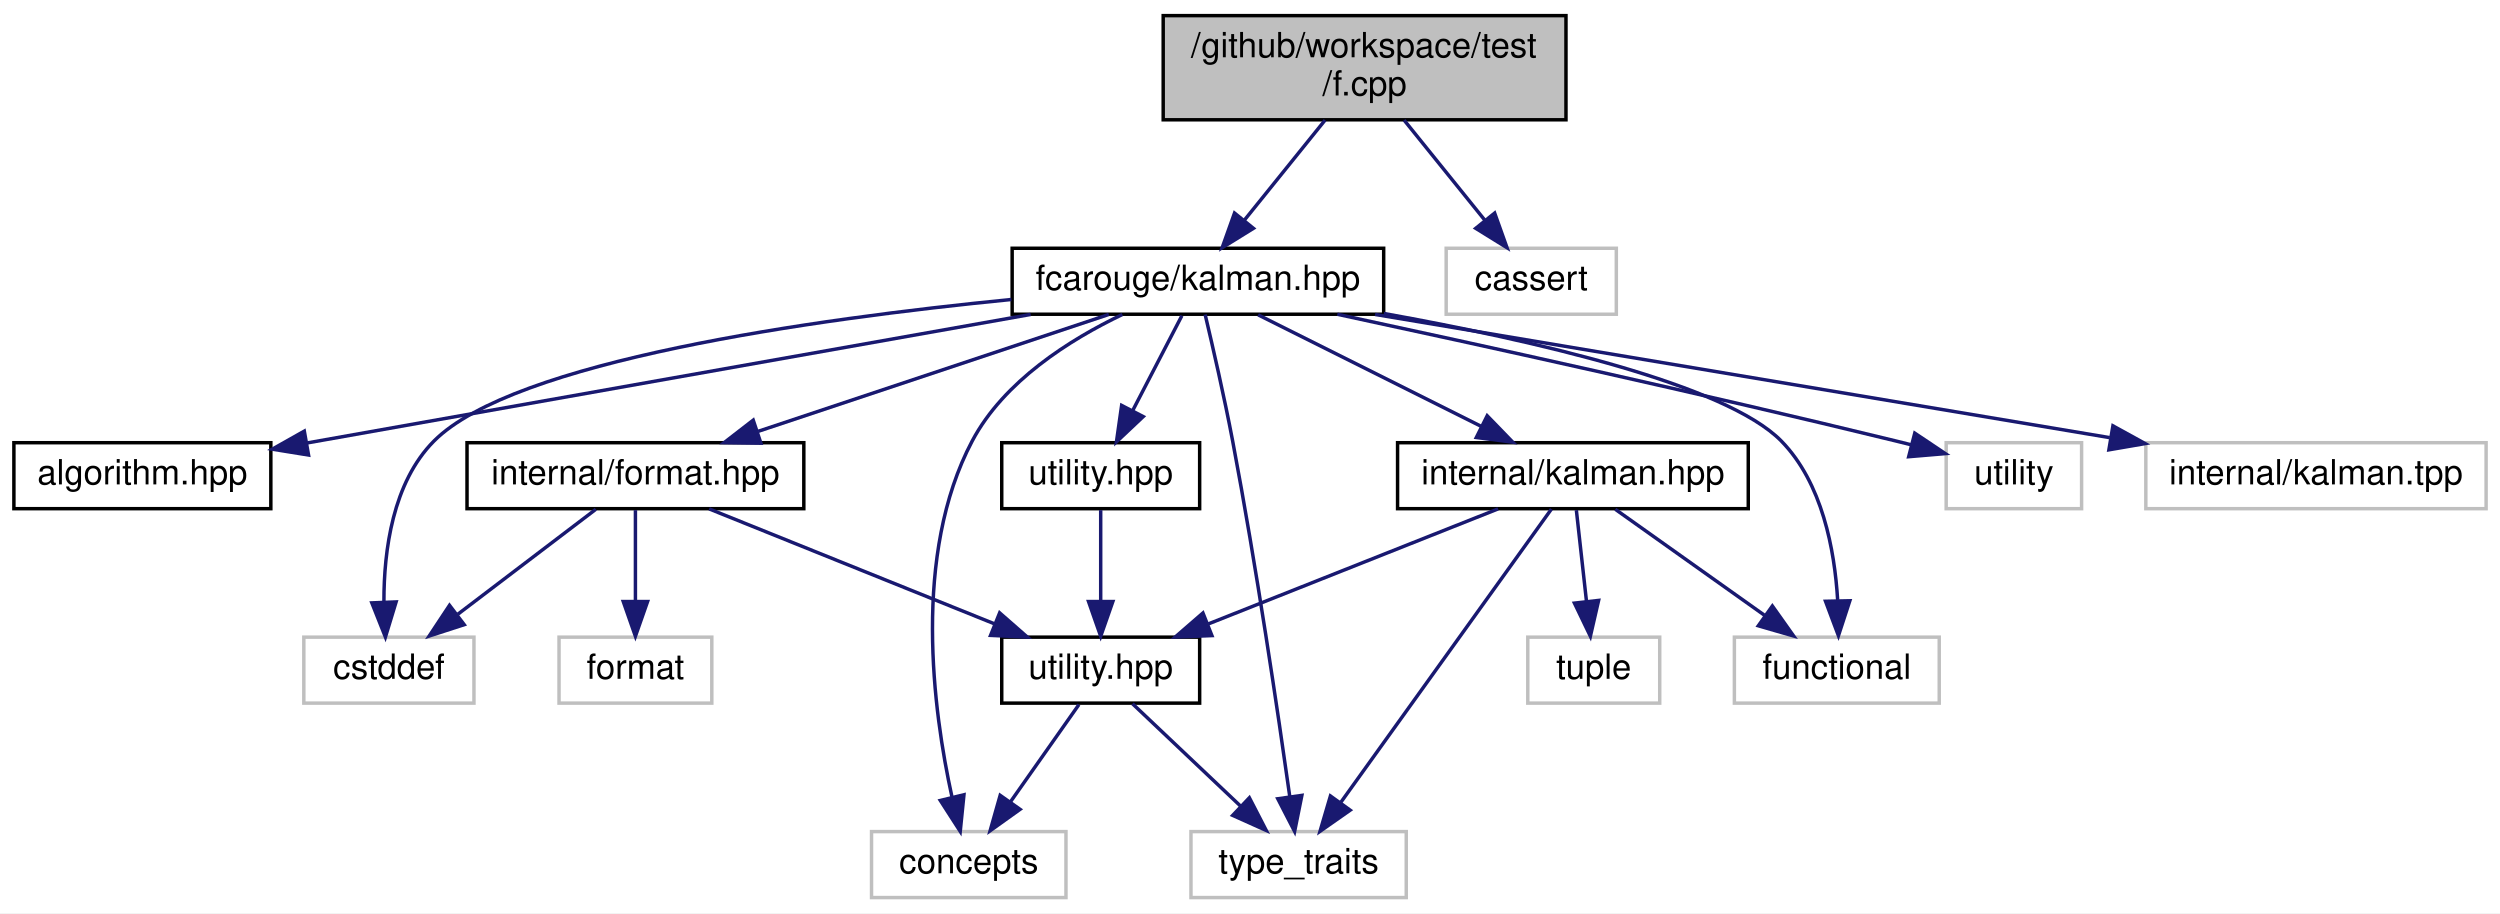
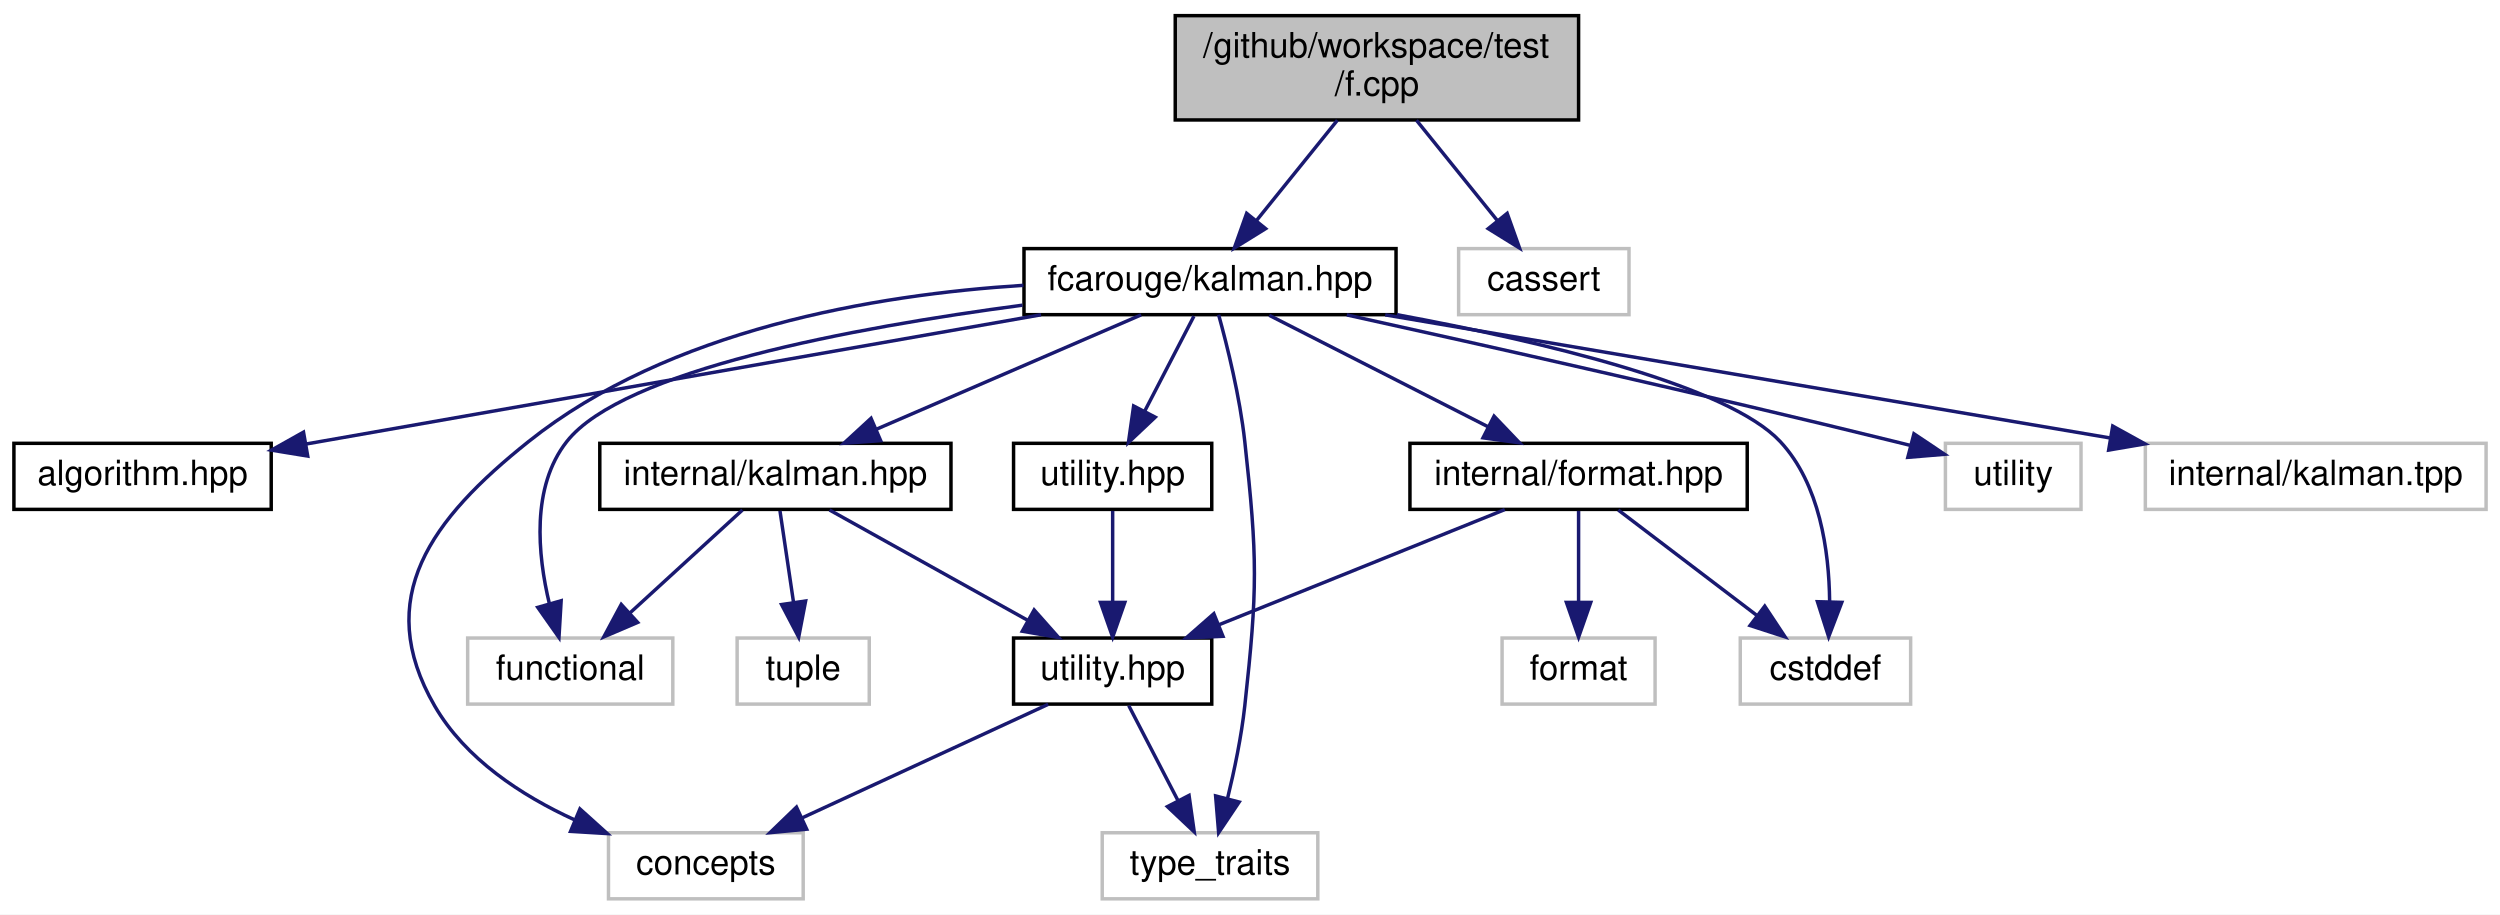
- <svg xmlns="http://www.w3.org/2000/svg" xmlns:xlink="http://www.w3.org/1999/xlink" width="720pt" height="263pt" viewBox="0.00 0.00 720.00 263.00">
+ <svg xmlns="http://www.w3.org/2000/svg" xmlns:xlink="http://www.w3.org/1999/xlink" width="719pt" height="263pt" viewBox="0.00 0.00 719.00 263.00">
  <g id="graph0" class="graph" transform="scale(1 1) rotate(0) translate(4 259)">
-     <polygon fill="white" stroke="transparent" points="-4,4 -4,-259 716,-259 716,4 -4,4" />
+     <polygon fill="white" stroke="transparent" points="-4,4 -4,-259 715,-259 715,4 -4,4" />
    <g id="node1" class="node">
      <g id="a_node1">
        <a xlink:title=" ">
-           <polygon fill="#bfbfbf" stroke="black" points="331,-224.5 331,-254.5 447,-254.5 447,-224.5 331,-224.5" />
-           <text text-anchor="start" x="339" y="-242.5" font-family="Helvetica,sans-Serif" font-size="10.00">/github/workspace/test</text>
-           <text text-anchor="middle" x="389" y="-231.5" font-family="Helvetica,sans-Serif" font-size="10.00">/f.cpp</text>
+           <polygon fill="#bfbfbf" stroke="black" points="334,-224.5 334,-254.5 450,-254.5 450,-224.5 334,-224.5" />
+           <text text-anchor="start" x="342" y="-242.5" font-family="Helvetica,sans-Serif" font-size="10.00">/github/workspace/test</text>
+           <text text-anchor="middle" x="392" y="-231.5" font-family="Helvetica,sans-Serif" font-size="10.00">/f.cpp</text>
        </a>
      </g>
    </g>
    <g id="node2" class="node">
      <g id="a_node2">
        <a xlink:href="kalman_8hpp.xhtml" target="_top" xlink:title="The Kalman filter class and library top-level header.">
-           <polygon fill="white" stroke="black" points="287.5,-168.5 287.5,-187.5 394.5,-187.5 394.5,-168.5 287.5,-168.5" />
-           <text text-anchor="middle" x="341" y="-175.5" font-family="Helvetica,sans-Serif" font-size="10.00">fcarouge/kalman.hpp</text>
+           <polygon fill="white" stroke="black" points="290.5,-168.5 290.5,-187.5 397.5,-187.5 397.5,-168.5 290.5,-168.5" />
+           <text text-anchor="middle" x="344" y="-175.5" font-family="Helvetica,sans-Serif" font-size="10.00">fcarouge/kalman.hpp</text>
        </a>
      </g>
    </g>
    <g id="edge1" class="edge">
-       <path fill="none" stroke="midnightblue" d="M377.62,-224.4C370.65,-215.75 361.69,-204.64 354.37,-195.58" />
-       <polygon fill="midnightblue" stroke="midnightblue" points="356.99,-193.24 347.98,-187.66 351.54,-197.64 356.99,-193.24" />
+       <path fill="none" stroke="midnightblue" d="M380.62,-224.4C373.65,-215.75 364.69,-204.64 357.37,-195.58" />
+       <polygon fill="midnightblue" stroke="midnightblue" points="359.99,-193.24 350.98,-187.66 354.54,-197.64 359.99,-193.24" />
    </g>
    <g id="node16" class="node">
      <g id="a_node16">
        <a xlink:title=" ">
-           <polygon fill="white" stroke="#bfbfbf" points="412.5,-168.5 412.5,-187.5 461.5,-187.5 461.5,-168.5 412.5,-168.5" />
-           <text text-anchor="middle" x="437" y="-175.5" font-family="Helvetica,sans-Serif" font-size="10.00">cassert</text>
-         </a>
-       </g>
-     </g>
-     <g id="edge22" class="edge">
-       <path fill="none" stroke="midnightblue" d="M400.38,-224.4C407.35,-215.75 416.31,-204.64 423.63,-195.58" />
-       <polygon fill="midnightblue" stroke="midnightblue" points="426.46,-197.64 430.02,-187.66 421.01,-193.24 426.46,-197.64" />
+           <polygon fill="white" stroke="#bfbfbf" points="415.5,-168.5 415.5,-187.5 464.5,-187.5 464.5,-168.5 415.5,-168.5" />
+           <text text-anchor="middle" x="440" y="-175.5" font-family="Helvetica,sans-Serif" font-size="10.00">cassert</text>
+         </a>
+       </g>
+     </g>
+     <g id="edge21" class="edge">
+       <path fill="none" stroke="midnightblue" d="M403.38,-224.4C410.35,-215.75 419.31,-204.64 426.63,-195.58" />
+       <polygon fill="midnightblue" stroke="midnightblue" points="429.46,-197.64 433.02,-187.66 424.01,-193.24 429.46,-197.64" />
    </g>
    <g id="node3" class="node">
      <g id="a_node3">
        <a xlink:href="algorithm_8hpp.xhtml" target="_top" xlink:title="The collection of Kalman algorithms.">
          <polygon fill="white" stroke="black" points="0,-112.5 0,-131.5 74,-131.5 74,-112.5 0,-112.5" />
          <text text-anchor="middle" x="37" y="-119.5" font-family="Helvetica,sans-Serif" font-size="10.00">algorithm.hpp</text>
        </a>
      </g>
    </g>
    <g id="edge2" class="edge">
-       <path fill="none" stroke="midnightblue" d="M292.83,-168.44C235.77,-158.31 141.33,-141.53 84.55,-131.45" />
-       <polygon fill="midnightblue" stroke="midnightblue" points="84.86,-127.95 74.4,-129.64 83.64,-134.84 84.86,-127.95" />
+       <path fill="none" stroke="midnightblue" d="M295.4,-168.47C243.9,-159.42 160.22,-144.72 88,-132 86.73,-131.78 85.44,-131.55 84.14,-131.32" />
+       <polygon fill="midnightblue" stroke="midnightblue" points="84.5,-127.83 74.05,-129.54 83.29,-134.72 84.5,-127.83" />
    </g>
    <g id="node4" class="node">
      <g id="a_node4">
        <a xlink:href="format_8hpp.xhtml" target="_top" xlink:title=" ">
-           <polygon fill="white" stroke="black" points="130.5,-112.5 130.5,-131.5 227.5,-131.5 227.5,-112.5 130.5,-112.5" />
-           <text text-anchor="middle" x="179" y="-119.5" font-family="Helvetica,sans-Serif" font-size="10.00">internal/format.hpp</text>
+           <polygon fill="white" stroke="black" points="401.5,-112.5 401.5,-131.5 498.5,-131.5 498.5,-112.5 401.5,-112.5" />
+           <text text-anchor="middle" x="450" y="-119.5" font-family="Helvetica,sans-Serif" font-size="10.00">internal/format.hpp</text>
        </a>
      </g>
    </g>
    <g id="edge3" class="edge">
-       <path fill="none" stroke="midnightblue" d="M315.33,-168.44C288.08,-159.36 244.82,-144.94 214.35,-134.78" />
-       <polygon fill="midnightblue" stroke="midnightblue" points="215.14,-131.36 204.55,-131.52 212.93,-138 215.14,-131.36" />
+       <path fill="none" stroke="midnightblue" d="M361.03,-168.32C378.03,-159.66 404.38,-146.24 423.99,-136.25" />
+       <polygon fill="midnightblue" stroke="midnightblue" points="425.69,-139.31 433.01,-131.65 422.51,-133.08 425.69,-139.31" />
    </g>
    <g id="node6" class="node">
      <g id="a_node6">
        <a xlink:title=" ">
-           <polygon fill="white" stroke="#bfbfbf" points="247,-0.5 247,-19.5 303,-19.5 303,-0.5 247,-0.5" />
-           <text text-anchor="middle" x="275" y="-7.5" font-family="Helvetica,sans-Serif" font-size="10.00">concepts</text>
-         </a>
-       </g>
-     </g>
-     <g id="edge16" class="edge">
-       <path fill="none" stroke="midnightblue" d="M319.23,-168.42C304.12,-161.19 285.12,-149.23 276,-132 258.7,-99.31 264.72,-54.36 270.17,-29.47" />
-       <polygon fill="midnightblue" stroke="midnightblue" points="273.62,-30.11 272.55,-19.56 266.81,-28.47 273.62,-30.11" />
+           <polygon fill="white" stroke="#bfbfbf" points="171,-0.5 171,-19.5 227,-19.5 227,-0.5 171,-0.5" />
+           <text text-anchor="middle" x="199" y="-7.5" font-family="Helvetica,sans-Serif" font-size="10.00">concepts</text>
+         </a>
+       </g>
+     </g>
+     <g id="edge15" class="edge">
+       <path fill="none" stroke="midnightblue" d="M290.34,-176.94C247.58,-174.24 188.39,-164.23 148,-132 119.98,-109.64 103.07,-87.04 121,-56 129.81,-40.75 145.96,-30.21 161.29,-23.19" />
+       <polygon fill="midnightblue" stroke="midnightblue" points="162.79,-26.35 170.66,-19.26 160.09,-19.9 162.79,-26.35" />
    </g>
    <g id="node7" class="node">
      <g id="a_node7">
        <a xlink:title=" ">
-           <polygon fill="white" stroke="#bfbfbf" points="339,-0.5 339,-19.5 401,-19.5 401,-0.5 339,-0.5" />
-           <text text-anchor="middle" x="370" y="-7.5" font-family="Helvetica,sans-Serif" font-size="10.00">type_traits</text>
-         </a>
-       </g>
-     </g>
-     <g id="edge19" class="edge">
-       <path fill="none" stroke="midnightblue" d="M343.08,-168.41C345.22,-159.38 348.59,-144.74 351,-132 357.84,-95.91 364.1,-53.43 367.45,-29.62" />
-       <polygon fill="midnightblue" stroke="midnightblue" points="370.94,-29.93 368.85,-19.54 364,-28.96 370.94,-29.93" />
+           <polygon fill="white" stroke="#bfbfbf" points="313,-0.5 313,-19.5 375,-19.5 375,-0.5 313,-0.5" />
+           <text text-anchor="middle" x="344" y="-7.5" font-family="Helvetica,sans-Serif" font-size="10.00">type_traits</text>
+         </a>
+       </g>
+     </g>
+     <g id="edge18" class="edge">
+       <path fill="none" stroke="midnightblue" d="M346.48,-168.47C348.96,-159.48 352.59,-144.89 354,-132 357.69,-98.42 357.69,-89.58 354,-56 353.03,-47.14 351.01,-37.47 349.04,-29.38" />
+       <polygon fill="midnightblue" stroke="midnightblue" points="352.38,-28.33 346.48,-19.53 345.61,-30.09 352.38,-28.33" />
    </g>
    <g id="node8" class="node">
      <g id="a_node8">
        <a xlink:title=" ">
-           <polygon fill="white" stroke="#bfbfbf" points="83.5,-56.5 83.5,-75.5 132.5,-75.5 132.5,-56.5 83.5,-56.5" />
-           <text text-anchor="middle" x="108" y="-63.5" font-family="Helvetica,sans-Serif" font-size="10.00">cstddef</text>
-         </a>
-       </g>
-     </g>
-     <g id="edge17" class="edge">
-       <path fill="none" stroke="midnightblue" d="M287.27,-172.75C229.81,-167.08 143.86,-154.96 121,-132 109.08,-120.03 106.56,-100.42 106.57,-85.87" />
-       <polygon fill="midnightblue" stroke="midnightblue" points="110.08,-85.65 107,-75.52 103.09,-85.37 110.08,-85.65" />
+           <polygon fill="white" stroke="#bfbfbf" points="496.5,-56.5 496.5,-75.5 545.5,-75.5 545.5,-56.5 496.5,-56.5" />
+           <text text-anchor="middle" x="521" y="-63.5" font-family="Helvetica,sans-Serif" font-size="10.00">cstddef</text>
+         </a>
+       </g>
+     </g>
+     <g id="edge16" class="edge">
+       <path fill="none" stroke="midnightblue" d="M397.72,-168.5C439.55,-160.78 492.95,-148.15 508,-132 519.39,-119.78 522.04,-100.51 522.2,-86.12" />
+       <polygon fill="midnightblue" stroke="midnightblue" points="525.7,-85.76 521.92,-75.86 518.7,-85.95 525.7,-85.76" />
    </g>
    <g id="node10" class="node">
      <g id="a_node10">
        <a xlink:href="internal_2kalman_8hpp.xhtml" target="_top" xlink:title=" ">
-           <polygon fill="white" stroke="black" points="398.5,-112.5 398.5,-131.5 499.5,-131.5 499.5,-112.5 398.5,-112.5" />
-           <text text-anchor="middle" x="449" y="-119.5" font-family="Helvetica,sans-Serif" font-size="10.00">internal/kalman.hpp</text>
+           <polygon fill="white" stroke="black" points="168.5,-112.5 168.5,-131.5 269.5,-131.5 269.5,-112.5 168.5,-112.5" />
+           <text text-anchor="middle" x="219" y="-119.5" font-family="Helvetica,sans-Serif" font-size="10.00">internal/kalman.hpp</text>
        </a>
      </g>
    </g>
    <g id="edge9" class="edge">
-       <path fill="none" stroke="midnightblue" d="M358.35,-168.32C375.67,-159.66 402.52,-146.24 422.5,-136.25" />
-       <polygon fill="midnightblue" stroke="midnightblue" points="424.31,-139.26 431.69,-131.65 421.18,-133 424.31,-139.26" />
+       <path fill="none" stroke="midnightblue" d="M324.19,-168.44C303.71,-159.6 271.52,-145.69 248.14,-135.59" />
+       <polygon fill="midnightblue" stroke="midnightblue" points="249.28,-132.27 238.71,-131.52 246.51,-138.7 249.28,-132.27" />
    </g>
    <g id="node11" class="node">
      <g id="a_node11">
        <a xlink:title=" ">
-           <polygon fill="white" stroke="#bfbfbf" points="495.5,-56.5 495.5,-75.5 554.5,-75.5 554.5,-56.5 495.5,-56.5" />
-           <text text-anchor="middle" x="525" y="-63.5" font-family="Helvetica,sans-Serif" font-size="10.00">functional</text>
-         </a>
-       </g>
-     </g>
-     <g id="edge18" class="edge">
-       <path fill="none" stroke="midnightblue" d="M394.55,-168.72C437.46,-161.01 493.04,-148.28 509,-132 520.81,-119.95 524.37,-100.66 525.24,-86.22" />
-       <polygon fill="midnightblue" stroke="midnightblue" points="528.75,-85.98 525.47,-75.91 521.75,-85.83 528.75,-85.98" />
+           <polygon fill="white" stroke="#bfbfbf" points="130.5,-56.5 130.5,-75.5 189.5,-75.5 189.5,-56.5 130.5,-56.5" />
+           <text text-anchor="middle" x="160" y="-63.5" font-family="Helvetica,sans-Serif" font-size="10.00">functional</text>
+         </a>
+       </g>
+     </g>
+     <g id="edge17" class="edge">
+       <path fill="none" stroke="midnightblue" d="M290.06,-171.23C241.4,-164.78 175.08,-152.47 159,-132 148.77,-118.99 150.59,-99.56 154.01,-85.33" />
+       <polygon fill="midnightblue" stroke="midnightblue" points="157.39,-86.23 156.76,-75.66 150.66,-84.32 157.39,-86.23" />
    </g>
    <g id="node13" class="node">
      <g id="a_node13">
        <a xlink:href="utility_8hpp.xhtml" target="_top" xlink:title="The collection of utilities supporting the library.">
-           <polygon fill="white" stroke="black" points="284.5,-112.5 284.5,-131.5 341.5,-131.5 341.5,-112.5 284.5,-112.5" />
-           <text text-anchor="middle" x="313" y="-119.5" font-family="Helvetica,sans-Serif" font-size="10.00">utility.hpp</text>
-         </a>
-       </g>
-     </g>
-     <g id="edge14" class="edge">
-       <path fill="none" stroke="midnightblue" d="M336.38,-168.08C332.54,-160.69 326.98,-149.95 322.24,-140.81" />
-       <polygon fill="midnightblue" stroke="midnightblue" points="325.25,-139.02 317.54,-131.75 319.03,-142.24 325.25,-139.02" />
+           <polygon fill="white" stroke="black" points="287.5,-112.5 287.5,-131.5 344.5,-131.5 344.5,-112.5 287.5,-112.5" />
+           <text text-anchor="middle" x="316" y="-119.5" font-family="Helvetica,sans-Serif" font-size="10.00">utility.hpp</text>
+         </a>
+       </g>
+     </g>
+     <g id="edge13" class="edge">
+       <path fill="none" stroke="midnightblue" d="M339.38,-168.08C335.54,-160.69 329.98,-149.95 325.24,-140.81" />
+       <polygon fill="midnightblue" stroke="midnightblue" points="328.25,-139.02 320.54,-131.75 322.03,-142.24 328.25,-139.02" />
    </g>
    <g id="node14" class="node">
      <g id="a_node14">
        <a xlink:title=" ">
-           <polygon fill="white" stroke="#bfbfbf" points="556.5,-112.5 556.5,-131.5 595.5,-131.5 595.5,-112.5 556.5,-112.5" />
-           <text text-anchor="middle" x="576" y="-119.5" font-family="Helvetica,sans-Serif" font-size="10.00">utility</text>
-         </a>
-       </g>
-     </g>
-     <g id="edge20" class="edge">
-       <path fill="none" stroke="midnightblue" d="M381.15,-168.49C421.8,-159.76 486.42,-145.57 542,-132 543.45,-131.65 544.92,-131.28 546.42,-130.9" />
-       <polygon fill="midnightblue" stroke="midnightblue" points="547.45,-134.25 556.26,-128.36 545.7,-127.47 547.45,-134.25" />
+           <polygon fill="white" stroke="#bfbfbf" points="555.5,-112.5 555.5,-131.5 594.5,-131.5 594.5,-112.5 555.5,-112.5" />
+           <text text-anchor="middle" x="575" y="-119.5" font-family="Helvetica,sans-Serif" font-size="10.00">utility</text>
+         </a>
+       </g>
+     </g>
+     <g id="edge19" class="edge">
+       <path fill="none" stroke="midnightblue" d="M383.34,-168.43C423.17,-159.65 486.5,-145.43 541,-132 542.45,-131.64 543.92,-131.27 545.42,-130.9" />
+       <polygon fill="midnightblue" stroke="midnightblue" points="546.45,-134.24 555.25,-128.35 544.69,-127.47 546.45,-134.24" />
    </g>
    <g id="node15" class="node">
      <g id="a_node15">
        <a xlink:title=" ">
-           <polygon fill="white" stroke="#bfbfbf" points="614,-112.5 614,-131.5 712,-131.5 712,-112.5 614,-112.5" />
-           <text text-anchor="middle" x="663" y="-119.5" font-family="Helvetica,sans-Serif" font-size="10.00">internal/kalman.tpp</text>
-         </a>
-       </g>
-     </g>
-     <g id="edge21" class="edge">
-       <path fill="none" stroke="midnightblue" d="M392.02,-168.44C449.52,-158.8 542.87,-143.15 603.6,-132.96" />
-       <polygon fill="midnightblue" stroke="midnightblue" points="604.52,-136.36 613.8,-131.25 603.36,-129.45 604.52,-136.36" />
+           <polygon fill="white" stroke="#bfbfbf" points="613,-112.5 613,-131.5 711,-131.5 711,-112.5 613,-112.5" />
+           <text text-anchor="middle" x="662" y="-119.5" font-family="Helvetica,sans-Serif" font-size="10.00">internal/kalman.tpp</text>
+         </a>
+       </g>
+     </g>
+     <g id="edge20" class="edge">
+       <path fill="none" stroke="midnightblue" d="M394.39,-168.44C451.01,-158.83 542.82,-143.24 602.81,-133.05" />
+       <polygon fill="midnightblue" stroke="midnightblue" points="603.62,-136.46 612.89,-131.34 602.45,-129.56 603.62,-136.46" />
    </g>
    <g id="node5" class="node">
      <g id="a_node5">
        <a xlink:href="internal_2utility_8hpp.xhtml" target="_top" xlink:title=" ">
-           <polygon fill="white" stroke="black" points="284.5,-56.5 284.5,-75.5 341.5,-75.5 341.5,-56.5 284.5,-56.5" />
-           <text text-anchor="middle" x="313" y="-63.5" font-family="Helvetica,sans-Serif" font-size="10.00">utility.hpp</text>
+           <polygon fill="white" stroke="black" points="287.5,-56.5 287.5,-75.5 344.5,-75.5 344.5,-56.5 287.5,-56.5" />
+           <text text-anchor="middle" x="316" y="-63.5" font-family="Helvetica,sans-Serif" font-size="10.00">utility.hpp</text>
        </a>
      </g>
    </g>
    <g id="edge4" class="edge">
-       <path fill="none" stroke="midnightblue" d="M200.23,-112.44C222.38,-103.52 257.32,-89.44 282.44,-79.32" />
-       <polygon fill="midnightblue" stroke="midnightblue" points="283.9,-82.5 291.87,-75.52 281.28,-76.01 283.9,-82.5" />
+       <path fill="none" stroke="midnightblue" d="M428.77,-112.44C406.62,-103.52 371.68,-89.44 346.56,-79.32" />
+       <polygon fill="midnightblue" stroke="midnightblue" points="347.72,-76.01 337.13,-75.52 345.1,-82.5 347.72,-76.01" />
    </g>
    <g id="edge7" class="edge">
-       <path fill="none" stroke="midnightblue" d="M167.59,-112.32C156.89,-104.18 140.66,-91.84 127.84,-82.09" />
-       <polygon fill="midnightblue" stroke="midnightblue" points="129.69,-79.1 119.61,-75.83 125.46,-84.67 129.69,-79.1" />
+       <path fill="none" stroke="midnightblue" d="M461.41,-112.32C472.11,-104.18 488.34,-91.84 501.16,-82.09" />
+       <polygon fill="midnightblue" stroke="midnightblue" points="503.54,-84.67 509.39,-75.83 499.31,-79.1 503.54,-84.67" />
    </g>
    <g id="node9" class="node">
      <g id="a_node9">
        <a xlink:title=" ">
-           <polygon fill="white" stroke="#bfbfbf" points="157,-56.5 157,-75.5 201,-75.5 201,-56.5 157,-56.5" />
-           <text text-anchor="middle" x="179" y="-63.5" font-family="Helvetica,sans-Serif" font-size="10.00">format</text>
+           <polygon fill="white" stroke="#bfbfbf" points="428,-56.5 428,-75.5 472,-75.5 472,-56.5 428,-56.5" />
+           <text text-anchor="middle" x="450" y="-63.5" font-family="Helvetica,sans-Serif" font-size="10.00">format</text>
        </a>
      </g>
    </g>
    <g id="edge8" class="edge">
-       <path fill="none" stroke="midnightblue" d="M179,-112.08C179,-105.01 179,-94.86 179,-85.99" />
-       <polygon fill="midnightblue" stroke="midnightblue" points="182.5,-85.75 179,-75.75 175.5,-85.75 182.5,-85.75" />
+       <path fill="none" stroke="midnightblue" d="M450,-112.08C450,-105.01 450,-94.86 450,-85.99" />
+       <polygon fill="midnightblue" stroke="midnightblue" points="453.5,-85.75 450,-75.75 446.5,-85.75 453.5,-85.75" />
    </g>
    <g id="edge5" class="edge">
-       <path fill="none" stroke="midnightblue" d="M306.73,-56.08C301.36,-48.46 293.48,-37.26 286.92,-27.94" />
-       <polygon fill="midnightblue" stroke="midnightblue" points="289.78,-25.91 281.16,-19.75 284.05,-29.94 289.78,-25.91" />
+       <path fill="none" stroke="midnightblue" d="M297.46,-56.44C278.38,-47.64 248.43,-33.81 226.56,-23.72" />
+       <polygon fill="midnightblue" stroke="midnightblue" points="228,-20.53 217.45,-19.52 225.07,-26.88 228,-20.53" />
    </g>
    <g id="edge6" class="edge">
-       <path fill="none" stroke="midnightblue" d="M322.16,-56.32C330.5,-48.42 343.03,-36.55 353.18,-26.94" />
-       <polygon fill="midnightblue" stroke="midnightblue" points="355.82,-29.25 360.68,-19.83 351.01,-24.17 355.82,-29.25" />
+       <path fill="none" stroke="midnightblue" d="M320.62,-56.08C324.46,-48.69 330.02,-37.95 334.76,-28.81" />
+       <polygon fill="midnightblue" stroke="midnightblue" points="337.97,-30.24 339.46,-19.75 331.75,-27.02 337.97,-30.24" />
    </g>
    <g id="edge10" class="edge">
-       <path fill="none" stroke="midnightblue" d="M427.45,-112.44C404.97,-103.52 369.51,-89.44 344.02,-79.32" />
-       <polygon fill="midnightblue" stroke="midnightblue" points="345.03,-75.95 334.45,-75.52 342.45,-82.46 345.03,-75.95" />
-     </g>
-     <g id="edge13" class="edge">
-       <path fill="none" stroke="midnightblue" d="M442.8,-112.37C429.76,-94.22 399.3,-51.8 382.2,-27.99" />
-       <polygon fill="midnightblue" stroke="midnightblue" points="384.85,-25.67 376.17,-19.59 379.16,-29.76 384.85,-25.67" />
+       <path fill="none" stroke="midnightblue" d="M234.58,-112.32C250,-103.74 273.81,-90.49 291.71,-80.52" />
+       <polygon fill="midnightblue" stroke="midnightblue" points="293.42,-83.58 300.45,-75.65 290.01,-77.46 293.42,-83.58" />
    </g>
    <g id="edge11" class="edge">
-       <path fill="none" stroke="midnightblue" d="M461.21,-112.32C472.78,-104.11 490.38,-91.6 504.16,-81.81" />
-       <polygon fill="midnightblue" stroke="midnightblue" points="506.44,-84.48 512.57,-75.83 502.39,-78.77 506.44,-84.48" />
+       <path fill="none" stroke="midnightblue" d="M209.52,-112.32C200.8,-104.34 187.66,-92.31 177.1,-82.65" />
+       <polygon fill="midnightblue" stroke="midnightblue" points="179.39,-80 169.65,-75.83 174.67,-85.17 179.39,-80" />
    </g>
    <g id="node12" class="node">
      <g id="a_node12">
        <a xlink:title=" ">
-           <polygon fill="white" stroke="#bfbfbf" points="436,-56.5 436,-75.5 474,-75.5 474,-56.5 436,-56.5" />
-           <text text-anchor="middle" x="455" y="-63.5" font-family="Helvetica,sans-Serif" font-size="10.00">tuple</text>
+           <polygon fill="white" stroke="#bfbfbf" points="208,-56.5 208,-75.5 246,-75.5 246,-56.5 208,-56.5" />
+           <text text-anchor="middle" x="227" y="-63.5" font-family="Helvetica,sans-Serif" font-size="10.00">tuple</text>
        </a>
      </g>
    </g>
    <g id="edge12" class="edge">
-       <path fill="none" stroke="midnightblue" d="M449.99,-112.08C450.79,-104.93 451.93,-94.64 452.92,-85.69" />
-       <polygon fill="midnightblue" stroke="midnightblue" points="456.4,-86.08 454.03,-75.75 449.44,-85.3 456.4,-86.08" />
-     </g>
-     <g id="edge15" class="edge">
-       <path fill="none" stroke="midnightblue" d="M313,-112.08C313,-105.01 313,-94.86 313,-85.99" />
-       <polygon fill="midnightblue" stroke="midnightblue" points="316.5,-85.75 313,-75.75 309.5,-85.75 316.5,-85.75" />
+       <path fill="none" stroke="midnightblue" d="M220.32,-112.08C221.38,-104.93 222.91,-94.64 224.23,-85.69" />
+       <polygon fill="midnightblue" stroke="midnightblue" points="227.7,-86.16 225.7,-75.75 220.78,-85.13 227.7,-86.16" />
+     </g>
+     <g id="edge14" class="edge">
+       <path fill="none" stroke="midnightblue" d="M316,-112.08C316,-105.01 316,-94.86 316,-85.99" />
+       <polygon fill="midnightblue" stroke="midnightblue" points="319.5,-85.75 316,-75.75 312.5,-85.75 319.5,-85.75" />
    </g>
  </g>
</svg>
